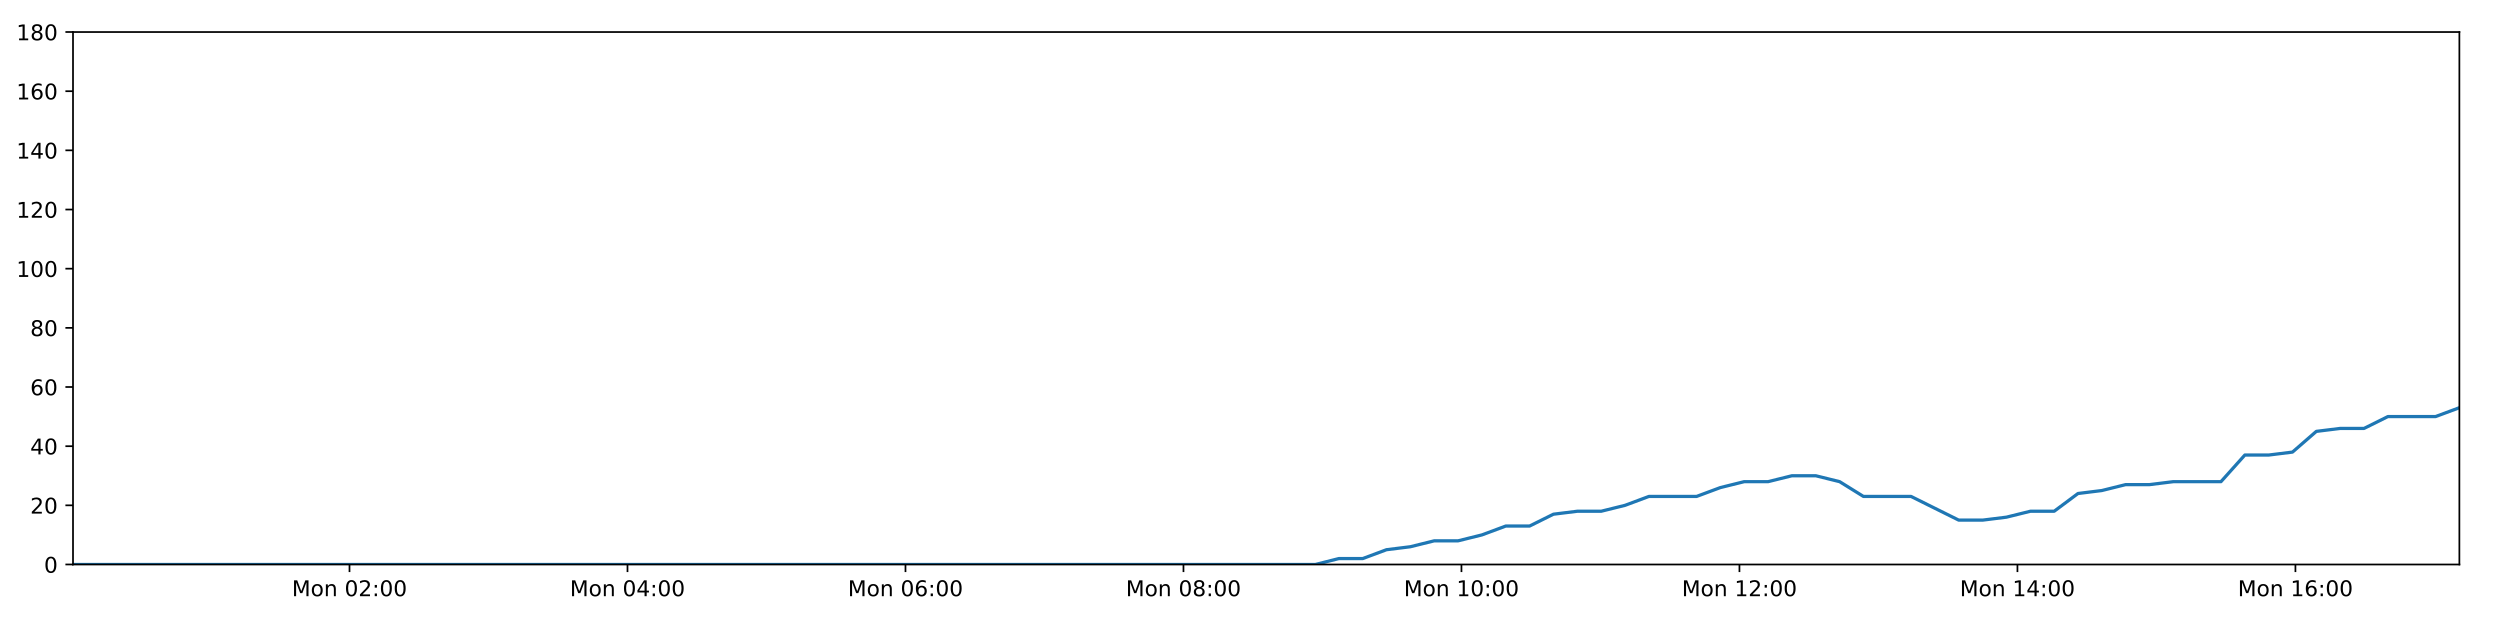
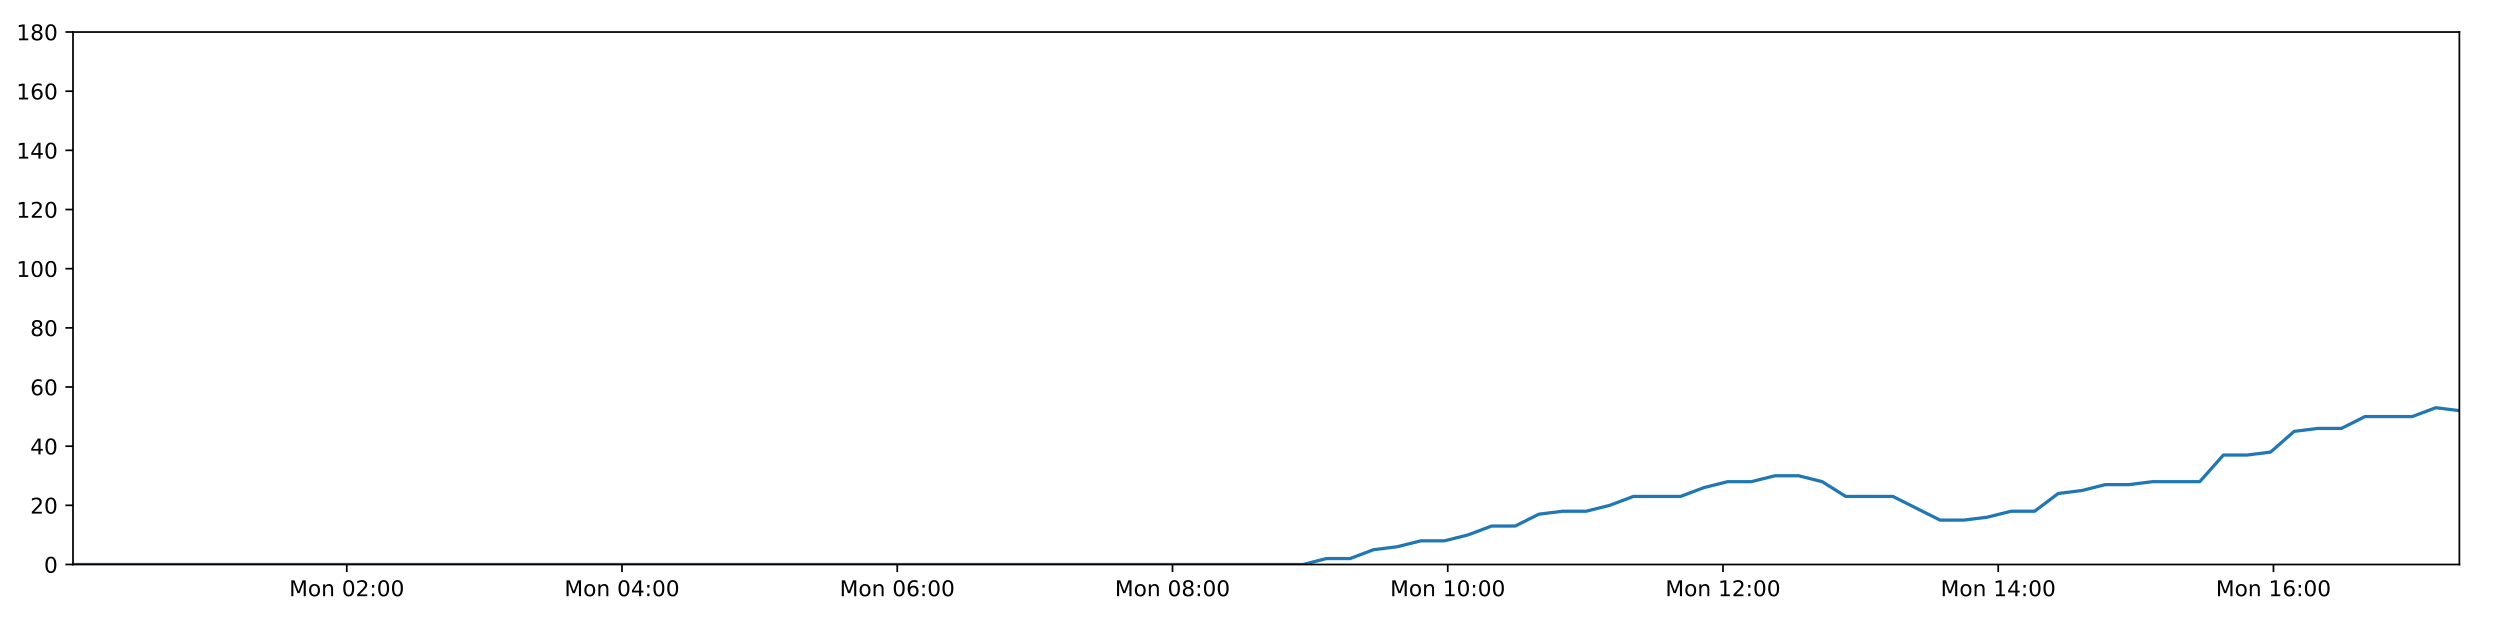
<svg xmlns="http://www.w3.org/2000/svg" xmlns:xlink="http://www.w3.org/1999/xlink" height="288pt" version="1.1" viewBox="0 0 1152 288" width="1152pt">
  <defs>
    <style type="text/css">
*{stroke-linecap:butt;stroke-linejoin:round;}
  </style>
  </defs>
  <g id="figure_1">
    <g id="patch_1">
      <path d="M 0 288  L 1152 288  L 1152 0  L 0 0  z " style="fill:#ffffff;" />
    </g>
    <g id="axes_1">
      <g id="patch_2">
        <path d="M 33.64 260.12  L 1133.28 260.12  L 1133.28 14.76  L 33.64 14.76  z " style="fill:#ffffff;" />
      </g>
      <g id="matplotlib.axis_1">
        <g id="xtick_1">
          <g id="line2d_1">
            <defs>
-               <path d="M 0 0  L 0 3.5  " id="mfceaf5d8e8" style="stroke:#000000;stroke-width:0.8;" />
-             </defs>
-             <g>
-               <use style="stroke:#000000;stroke-width:0.8;" x="161.049" xlink:href="#mfceaf5d8e8" y="260.12" />
+               <path d="M 0 0  L 0 3.5  " id="ma7b797f369" style="stroke:#000000;stroke-width:0.8;" />
+             </defs>
+             <g>
+               <use style="stroke:#000000;stroke-width:0.8;" x="159.79" xlink:href="#ma7b797f369" y="260.12" />
            </g>
          </g>
          <g id="text_1">
            <defs>
              <path d="M 9.812 72.906  L 24.516 72.906  L 43.109 23.297  L 61.812 72.906  L 76.516 72.906  L 76.516 0  L 66.891 0  L 66.891 64.016  L 48.094 14.016  L 38.188 14.016  L 19.391 64.016  L 19.391 0  L 9.812 0  z " id="DejaVuSans-77" />
              <path d="M 30.609 48.391  Q 23.391 48.391 19.188 42.75  Q 14.984 37.109 14.984 27.297  Q 14.984 17.484 19.156 11.844  Q 23.344 6.203 30.609 6.203  Q 37.797 6.203 41.984 11.859  Q 46.188 17.531 46.188 27.297  Q 46.188 37.016 41.984 42.703  Q 37.797 48.391 30.609 48.391  z M 30.609 56  Q 42.328 56 49.016 48.375  Q 55.719 40.766 55.719 27.297  Q 55.719 13.875 49.016 6.219  Q 42.328 -1.422 30.609 -1.422  Q 18.844 -1.422 12.172 6.219  Q 5.516 13.875 5.516 27.297  Q 5.516 40.766 12.172 48.375  Q 18.844 56 30.609 56  z " id="DejaVuSans-111" />
              <path d="M 54.891 33.016  L 54.891 0  L 45.906 0  L 45.906 32.719  Q 45.906 40.484 42.875 44.328  Q 39.844 48.188 33.797 48.188  Q 26.516 48.188 22.312 43.547  Q 18.109 38.922 18.109 30.906  L 18.109 0  L 9.078 0  L 9.078 54.688  L 18.109 54.688  L 18.109 46.188  Q 21.344 51.125 25.703 53.562  Q 30.078 56 35.797 56  Q 45.219 56 50.047 50.172  Q 54.891 44.344 54.891 33.016  z " id="DejaVuSans-110" />
              <path id="DejaVuSans-32" />
              <path d="M 31.781 66.406  Q 24.172 66.406 20.328 58.906  Q 16.5 51.422 16.5 36.375  Q 16.5 21.391 20.328 13.891  Q 24.172 6.391 31.781 6.391  Q 39.453 6.391 43.281 13.891  Q 47.125 21.391 47.125 36.375  Q 47.125 51.422 43.281 58.906  Q 39.453 66.406 31.781 66.406  z M 31.781 74.219  Q 44.047 74.219 50.516 64.516  Q 56.984 54.828 56.984 36.375  Q 56.984 17.969 50.516 8.266  Q 44.047 -1.422 31.781 -1.422  Q 19.531 -1.422 13.062 8.266  Q 6.594 17.969 6.594 36.375  Q 6.594 54.828 13.062 64.516  Q 19.531 74.219 31.781 74.219  z " id="DejaVuSans-48" />
              <path d="M 19.188 8.297  L 53.609 8.297  L 53.609 0  L 7.328 0  L 7.328 8.297  Q 12.938 14.109 22.625 23.891  Q 32.328 33.688 34.812 36.531  Q 39.547 41.844 41.422 45.531  Q 43.312 49.219 43.312 52.781  Q 43.312 58.594 39.234 62.25  Q 35.156 65.922 28.609 65.922  Q 23.969 65.922 18.812 64.312  Q 13.672 62.703 7.812 59.422  L 7.812 69.391  Q 13.766 71.781 18.938 73  Q 24.125 74.219 28.422 74.219  Q 39.75 74.219 46.484 68.547  Q 53.219 62.891 53.219 53.422  Q 53.219 48.922 51.531 44.891  Q 49.859 40.875 45.406 35.406  Q 44.188 33.984 37.641 27.219  Q 31.109 20.453 19.188 8.297  z " id="DejaVuSans-50" />
              <path d="M 11.719 12.406  L 22.016 12.406  L 22.016 0  L 11.719 0  z M 11.719 51.703  L 22.016 51.703  L 22.016 39.312  L 11.719 39.312  z " id="DejaVuSans-58" />
            </defs>
-             <g transform="translate(134.5089 274.7184)scale(0.1 -0.1)">
+             <g transform="translate(133.2498 274.7184)scale(0.1 -0.1)">
              <use xlink:href="#DejaVuSans-77" />
              <use x="86.279" xlink:href="#DejaVuSans-111" />
              <use x="147.461" xlink:href="#DejaVuSans-110" />
              <use x="210.84" xlink:href="#DejaVuSans-32" />
              <use x="242.627" xlink:href="#DejaVuSans-48" />
              <use x="306.25" xlink:href="#DejaVuSans-50" />
              <use x="369.873" xlink:href="#DejaVuSans-58" />
              <use x="403.564" xlink:href="#DejaVuSans-48" />
              <use x="467.188" xlink:href="#DejaVuSans-48" />
            </g>
          </g>
        </g>
        <g id="xtick_2">
          <g id="line2d_2">
            <g>
-               <use style="stroke:#000000;stroke-width:0.8;" x="289.147" xlink:href="#mfceaf5d8e8" y="260.12" />
+               <use style="stroke:#000000;stroke-width:0.8;" x="286.622" xlink:href="#ma7b797f369" y="260.12" />
            </g>
          </g>
          <g id="text_2">
            <defs>
              <path d="M 37.797 64.312  L 12.891 25.391  L 37.797 25.391  z M 35.203 72.906  L 47.609 72.906  L 47.609 25.391  L 58.016 25.391  L 58.016 17.188  L 47.609 17.188  L 47.609 0  L 37.797 0  L 37.797 17.188  L 4.891 17.188  L 4.891 26.703  z " id="DejaVuSans-52" />
            </defs>
-             <g transform="translate(262.6065 274.7184)scale(0.1 -0.1)">
+             <g transform="translate(260.0815 274.7184)scale(0.1 -0.1)">
              <use xlink:href="#DejaVuSans-77" />
              <use x="86.279" xlink:href="#DejaVuSans-111" />
              <use x="147.461" xlink:href="#DejaVuSans-110" />
              <use x="210.84" xlink:href="#DejaVuSans-32" />
              <use x="242.627" xlink:href="#DejaVuSans-48" />
              <use x="306.25" xlink:href="#DejaVuSans-52" />
              <use x="369.873" xlink:href="#DejaVuSans-58" />
              <use x="403.564" xlink:href="#DejaVuSans-48" />
              <use x="467.188" xlink:href="#DejaVuSans-48" />
            </g>
          </g>
        </g>
        <g id="xtick_3">
          <g id="line2d_3">
            <g>
-               <use style="stroke:#000000;stroke-width:0.8;" x="417.245" xlink:href="#mfceaf5d8e8" y="260.12" />
+               <use style="stroke:#000000;stroke-width:0.8;" x="413.454" xlink:href="#ma7b797f369" y="260.12" />
            </g>
          </g>
          <g id="text_3">
            <defs>
              <path d="M 33.016 40.375  Q 26.375 40.375 22.484 35.828  Q 18.609 31.297 18.609 23.391  Q 18.609 15.531 22.484 10.953  Q 26.375 6.391 33.016 6.391  Q 39.656 6.391 43.531 10.953  Q 47.406 15.531 47.406 23.391  Q 47.406 31.297 43.531 35.828  Q 39.656 40.375 33.016 40.375  z M 52.594 71.297  L 52.594 62.312  Q 48.875 64.062 45.094 64.984  Q 41.312 65.922 37.594 65.922  Q 27.828 65.922 22.672 59.328  Q 17.531 52.734 16.797 39.406  Q 19.672 43.656 24.016 45.922  Q 28.375 48.188 33.594 48.188  Q 44.578 48.188 50.953 41.516  Q 57.328 34.859 57.328 23.391  Q 57.328 12.156 50.688 5.359  Q 44.047 -1.422 33.016 -1.422  Q 20.359 -1.422 13.672 8.266  Q 6.984 17.969 6.984 36.375  Q 6.984 53.656 15.188 63.938  Q 23.391 74.219 37.203 74.219  Q 40.922 74.219 44.703 73.484  Q 48.484 72.75 52.594 71.297  z " id="DejaVuSans-54" />
            </defs>
-             <g transform="translate(390.7041 274.7184)scale(0.1 -0.1)">
+             <g transform="translate(386.9132 274.7184)scale(0.1 -0.1)">
              <use xlink:href="#DejaVuSans-77" />
              <use x="86.279" xlink:href="#DejaVuSans-111" />
              <use x="147.461" xlink:href="#DejaVuSans-110" />
              <use x="210.84" xlink:href="#DejaVuSans-32" />
              <use x="242.627" xlink:href="#DejaVuSans-48" />
              <use x="306.25" xlink:href="#DejaVuSans-54" />
              <use x="369.873" xlink:href="#DejaVuSans-58" />
              <use x="403.564" xlink:href="#DejaVuSans-48" />
              <use x="467.188" xlink:href="#DejaVuSans-48" />
            </g>
          </g>
        </g>
        <g id="xtick_4">
          <g id="line2d_4">
            <g>
-               <use style="stroke:#000000;stroke-width:0.8;" x="545.342" xlink:href="#mfceaf5d8e8" y="260.12" />
+               <use style="stroke:#000000;stroke-width:0.8;" x="540.286" xlink:href="#ma7b797f369" y="260.12" />
            </g>
          </g>
          <g id="text_4">
            <defs>
              <path d="M 31.781 34.625  Q 24.75 34.625 20.719 30.859  Q 16.703 27.094 16.703 20.516  Q 16.703 13.922 20.719 10.156  Q 24.75 6.391 31.781 6.391  Q 38.812 6.391 42.859 10.172  Q 46.922 13.969 46.922 20.516  Q 46.922 27.094 42.891 30.859  Q 38.875 34.625 31.781 34.625  z M 21.922 38.812  Q 15.578 40.375 12.031 44.719  Q 8.5 49.078 8.5 55.328  Q 8.5 64.062 14.719 69.141  Q 20.953 74.219 31.781 74.219  Q 42.672 74.219 48.875 69.141  Q 55.078 64.062 55.078 55.328  Q 55.078 49.078 51.531 44.719  Q 48 40.375 41.703 38.812  Q 48.828 37.156 52.797 32.312  Q 56.781 27.484 56.781 20.516  Q 56.781 9.906 50.312 4.234  Q 43.844 -1.422 31.781 -1.422  Q 19.734 -1.422 13.25 4.234  Q 6.781 9.906 6.781 20.516  Q 6.781 27.484 10.781 32.312  Q 14.797 37.156 21.922 38.812  z M 18.312 54.391  Q 18.312 48.734 21.844 45.562  Q 25.391 42.391 31.781 42.391  Q 38.141 42.391 41.719 45.562  Q 45.312 48.734 45.312 54.391  Q 45.312 60.062 41.719 63.234  Q 38.141 66.406 31.781 66.406  Q 25.391 66.406 21.844 63.234  Q 18.312 60.062 18.312 54.391  z " id="DejaVuSans-56" />
            </defs>
-             <g transform="translate(518.8017 274.7184)scale(0.1 -0.1)">
+             <g transform="translate(513.7449 274.7184)scale(0.1 -0.1)">
              <use xlink:href="#DejaVuSans-77" />
              <use x="86.279" xlink:href="#DejaVuSans-111" />
              <use x="147.461" xlink:href="#DejaVuSans-110" />
              <use x="210.84" xlink:href="#DejaVuSans-32" />
              <use x="242.627" xlink:href="#DejaVuSans-48" />
              <use x="306.25" xlink:href="#DejaVuSans-56" />
              <use x="369.873" xlink:href="#DejaVuSans-58" />
              <use x="403.564" xlink:href="#DejaVuSans-48" />
              <use x="467.188" xlink:href="#DejaVuSans-48" />
            </g>
          </g>
        </g>
        <g id="xtick_5">
          <g id="line2d_5">
            <g>
-               <use style="stroke:#000000;stroke-width:0.8;" x="673.44" xlink:href="#mfceaf5d8e8" y="260.12" />
+               <use style="stroke:#000000;stroke-width:0.8;" x="667.117" xlink:href="#ma7b797f369" y="260.12" />
            </g>
          </g>
          <g id="text_5">
            <defs>
              <path d="M 12.406 8.297  L 28.516 8.297  L 28.516 63.922  L 10.984 60.406  L 10.984 69.391  L 28.422 72.906  L 38.281 72.906  L 38.281 8.297  L 54.391 8.297  L 54.391 0  L 12.406 0  z " id="DejaVuSans-49" />
            </defs>
-             <g transform="translate(646.8993 274.7184)scale(0.1 -0.1)">
+             <g transform="translate(640.5766 274.7184)scale(0.1 -0.1)">
              <use xlink:href="#DejaVuSans-77" />
              <use x="86.279" xlink:href="#DejaVuSans-111" />
              <use x="147.461" xlink:href="#DejaVuSans-110" />
              <use x="210.84" xlink:href="#DejaVuSans-32" />
              <use x="242.627" xlink:href="#DejaVuSans-49" />
              <use x="306.25" xlink:href="#DejaVuSans-48" />
              <use x="369.873" xlink:href="#DejaVuSans-58" />
              <use x="403.564" xlink:href="#DejaVuSans-48" />
              <use x="467.188" xlink:href="#DejaVuSans-48" />
            </g>
          </g>
        </g>
        <g id="xtick_6">
          <g id="line2d_6">
            <g>
-               <use style="stroke:#000000;stroke-width:0.8;" x="801.537" xlink:href="#mfceaf5d8e8" y="260.12" />
+               <use style="stroke:#000000;stroke-width:0.8;" x="793.949" xlink:href="#ma7b797f369" y="260.12" />
            </g>
          </g>
          <g id="text_6">
-             <g transform="translate(774.9969 274.7184)scale(0.1 -0.1)">
+             <g transform="translate(767.4083 274.7184)scale(0.1 -0.1)">
              <use xlink:href="#DejaVuSans-77" />
              <use x="86.279" xlink:href="#DejaVuSans-111" />
              <use x="147.461" xlink:href="#DejaVuSans-110" />
              <use x="210.84" xlink:href="#DejaVuSans-32" />
              <use x="242.627" xlink:href="#DejaVuSans-49" />
              <use x="306.25" xlink:href="#DejaVuSans-50" />
              <use x="369.873" xlink:href="#DejaVuSans-58" />
              <use x="403.564" xlink:href="#DejaVuSans-48" />
              <use x="467.188" xlink:href="#DejaVuSans-48" />
            </g>
          </g>
        </g>
        <g id="xtick_7">
          <g id="line2d_7">
            <g>
-               <use style="stroke:#000000;stroke-width:0.8;" x="929.635" xlink:href="#mfceaf5d8e8" y="260.12" />
+               <use style="stroke:#000000;stroke-width:0.8;" x="920.781" xlink:href="#ma7b797f369" y="260.12" />
            </g>
          </g>
          <g id="text_7">
-             <g transform="translate(903.0945 274.7184)scale(0.1 -0.1)">
+             <g transform="translate(894.24 274.7184)scale(0.1 -0.1)">
              <use xlink:href="#DejaVuSans-77" />
              <use x="86.279" xlink:href="#DejaVuSans-111" />
              <use x="147.461" xlink:href="#DejaVuSans-110" />
              <use x="210.84" xlink:href="#DejaVuSans-32" />
              <use x="242.627" xlink:href="#DejaVuSans-49" />
              <use x="306.25" xlink:href="#DejaVuSans-52" />
              <use x="369.873" xlink:href="#DejaVuSans-58" />
              <use x="403.564" xlink:href="#DejaVuSans-48" />
              <use x="467.188" xlink:href="#DejaVuSans-48" />
            </g>
          </g>
        </g>
        <g id="xtick_8">
          <g id="line2d_8">
            <g>
-               <use style="stroke:#000000;stroke-width:0.8;" x="1057.733" xlink:href="#mfceaf5d8e8" y="260.12" />
+               <use style="stroke:#000000;stroke-width:0.8;" x="1047.612" xlink:href="#ma7b797f369" y="260.12" />
            </g>
          </g>
          <g id="text_8">
-             <g transform="translate(1031.192 274.7184)scale(0.1 -0.1)">
+             <g transform="translate(1021.072 274.7184)scale(0.1 -0.1)">
              <use xlink:href="#DejaVuSans-77" />
              <use x="86.279" xlink:href="#DejaVuSans-111" />
              <use x="147.461" xlink:href="#DejaVuSans-110" />
              <use x="210.84" xlink:href="#DejaVuSans-32" />
              <use x="242.627" xlink:href="#DejaVuSans-49" />
              <use x="306.25" xlink:href="#DejaVuSans-54" />
              <use x="369.873" xlink:href="#DejaVuSans-58" />
              <use x="403.564" xlink:href="#DejaVuSans-48" />
              <use x="467.188" xlink:href="#DejaVuSans-48" />
            </g>
          </g>
        </g>
      </g>
      <g id="matplotlib.axis_2">
        <g id="ytick_1">
          <g id="line2d_9">
            <defs>
-               <path d="M 0 0  L -3.5 0  " id="m9eaee41ead" style="stroke:#000000;stroke-width:0.8;" />
-             </defs>
-             <g>
-               <use style="stroke:#000000;stroke-width:0.8;" x="33.64" xlink:href="#m9eaee41ead" y="260.12" />
+               <path d="M 0 0  L -3.5 0  " id="m32bee6ca09" style="stroke:#000000;stroke-width:0.8;" />
+             </defs>
+             <g>
+               <use style="stroke:#000000;stroke-width:0.8;" x="33.64" xlink:href="#m32bee6ca09" y="260.12" />
            </g>
          </g>
          <g id="text_9">
            <g transform="translate(20.2775 263.9192)scale(0.1 -0.1)">
              <use xlink:href="#DejaVuSans-48" />
            </g>
          </g>
        </g>
        <g id="ytick_2">
          <g id="line2d_10">
            <g>
-               <use style="stroke:#000000;stroke-width:0.8;" x="33.64" xlink:href="#m9eaee41ead" y="232.858" />
+               <use style="stroke:#000000;stroke-width:0.8;" x="33.64" xlink:href="#m32bee6ca09" y="232.858" />
            </g>
          </g>
          <g id="text_10">
            <g transform="translate(13.915 236.657)scale(0.1 -0.1)">
              <use xlink:href="#DejaVuSans-50" />
              <use x="63.623" xlink:href="#DejaVuSans-48" />
            </g>
          </g>
        </g>
        <g id="ytick_3">
          <g id="line2d_11">
            <g>
-               <use style="stroke:#000000;stroke-width:0.8;" x="33.64" xlink:href="#m9eaee41ead" y="205.596" />
+               <use style="stroke:#000000;stroke-width:0.8;" x="33.64" xlink:href="#m32bee6ca09" y="205.596" />
            </g>
          </g>
          <g id="text_11">
            <g transform="translate(13.915 209.3948)scale(0.1 -0.1)">
              <use xlink:href="#DejaVuSans-52" />
              <use x="63.623" xlink:href="#DejaVuSans-48" />
            </g>
          </g>
        </g>
        <g id="ytick_4">
          <g id="line2d_12">
            <g>
-               <use style="stroke:#000000;stroke-width:0.8;" x="33.64" xlink:href="#m9eaee41ead" y="178.333" />
+               <use style="stroke:#000000;stroke-width:0.8;" x="33.64" xlink:href="#m32bee6ca09" y="178.333" />
            </g>
          </g>
          <g id="text_12">
            <g transform="translate(13.915 182.1326)scale(0.1 -0.1)">
              <use xlink:href="#DejaVuSans-54" />
              <use x="63.623" xlink:href="#DejaVuSans-48" />
            </g>
          </g>
        </g>
        <g id="ytick_5">
          <g id="line2d_13">
            <g>
-               <use style="stroke:#000000;stroke-width:0.8;" x="33.64" xlink:href="#m9eaee41ead" y="151.071" />
+               <use style="stroke:#000000;stroke-width:0.8;" x="33.64" xlink:href="#m32bee6ca09" y="151.071" />
            </g>
          </g>
          <g id="text_13">
            <g transform="translate(13.915 154.8703)scale(0.1 -0.1)">
              <use xlink:href="#DejaVuSans-56" />
              <use x="63.623" xlink:href="#DejaVuSans-48" />
            </g>
          </g>
        </g>
        <g id="ytick_6">
          <g id="line2d_14">
            <g>
-               <use style="stroke:#000000;stroke-width:0.8;" x="33.64" xlink:href="#m9eaee41ead" y="123.809" />
+               <use style="stroke:#000000;stroke-width:0.8;" x="33.64" xlink:href="#m32bee6ca09" y="123.809" />
            </g>
          </g>
          <g id="text_14">
            <g transform="translate(7.5525 127.6081)scale(0.1 -0.1)">
              <use xlink:href="#DejaVuSans-49" />
              <use x="63.623" xlink:href="#DejaVuSans-48" />
              <use x="127.246" xlink:href="#DejaVuSans-48" />
            </g>
          </g>
        </g>
        <g id="ytick_7">
          <g id="line2d_15">
            <g>
-               <use style="stroke:#000000;stroke-width:0.8;" x="33.64" xlink:href="#m9eaee41ead" y="96.547" />
+               <use style="stroke:#000000;stroke-width:0.8;" x="33.64" xlink:href="#m32bee6ca09" y="96.547" />
            </g>
          </g>
          <g id="text_15">
            <g transform="translate(7.5525 100.3459)scale(0.1 -0.1)">
              <use xlink:href="#DejaVuSans-49" />
              <use x="63.623" xlink:href="#DejaVuSans-50" />
              <use x="127.246" xlink:href="#DejaVuSans-48" />
            </g>
          </g>
        </g>
        <g id="ytick_8">
          <g id="line2d_16">
            <g>
-               <use style="stroke:#000000;stroke-width:0.8;" x="33.64" xlink:href="#m9eaee41ead" y="69.284" />
+               <use style="stroke:#000000;stroke-width:0.8;" x="33.64" xlink:href="#m32bee6ca09" y="69.284" />
            </g>
          </g>
          <g id="text_16">
            <g transform="translate(7.5525 73.08366)scale(0.1 -0.1)">
              <use xlink:href="#DejaVuSans-49" />
              <use x="63.623" xlink:href="#DejaVuSans-52" />
              <use x="127.246" xlink:href="#DejaVuSans-48" />
            </g>
          </g>
        </g>
        <g id="ytick_9">
          <g id="line2d_17">
            <g>
-               <use style="stroke:#000000;stroke-width:0.8;" x="33.64" xlink:href="#m9eaee41ead" y="42.022" />
+               <use style="stroke:#000000;stroke-width:0.8;" x="33.64" xlink:href="#m32bee6ca09" y="42.022" />
            </g>
          </g>
          <g id="text_17">
            <g transform="translate(7.5525 45.82144)scale(0.1 -0.1)">
              <use xlink:href="#DejaVuSans-49" />
              <use x="63.623" xlink:href="#DejaVuSans-54" />
              <use x="127.246" xlink:href="#DejaVuSans-48" />
            </g>
          </g>
        </g>
        <g id="ytick_10">
          <g id="line2d_18">
            <g>
-               <use style="stroke:#000000;stroke-width:0.8;" x="33.64" xlink:href="#m9eaee41ead" y="14.76" />
+               <use style="stroke:#000000;stroke-width:0.8;" x="33.64" xlink:href="#m32bee6ca09" y="14.76" />
            </g>
          </g>
          <g id="text_18">
            <g transform="translate(7.5525 18.55922)scale(0.1 -0.1)">
              <use xlink:href="#DejaVuSans-49" />
              <use x="63.623" xlink:href="#DejaVuSans-56" />
              <use x="127.246" xlink:href="#DejaVuSans-48" />
            </g>
          </g>
        </g>
      </g>
      <g id="line2d_19">
-         <path clip-path="url(#p78d65767f6)" d="M 33.64 260.12  L 44.445 260.12  L 55.247 260.12  L 66.049 260.12  L 76.858 260.12  L 87.66 260.12  L 98.457 260.12  L 109.259 260.12  L 120.061 260.12  L 130.867 260.12  L 141.667 260.12  L 152.463 260.12  L 163.267 260.12  L 174.067 260.12  L 184.867 260.12  L 195.669 260.12  L 206.467 260.12  L 217.272 260.12  L 228.071 260.12  L 238.874 260.12  L 249.674 260.12  L 260.481 260.12  L 271.286 260.12  L 282.082 260.12  L 292.884 260.12  L 303.684 260.12  L 314.485 260.12  L 325.287 260.12  L 336.086 260.12  L 346.886 260.12  L 357.685 260.12  L 368.489 260.12  L 379.287 260.12  L 390.083 260.12  L 400.885 260.12  L 411.685 260.12  L 422.488 260.12  L 433.286 260.12  L 444.101 260.12  L 454.899 260.12  L 465.701 260.12  L 476.505 260.12  L 487.31 260.12  L 498.11 260.12  L 508.912 260.12  L 519.716 260.12  L 530.515 260.12  L 541.316 260.12  L 552.119 260.12  L 562.918 260.12  L 573.715 260.12  L 584.517 260.12  L 595.315 260.12  L 606.114 260.12  L 616.915 257.394  L 627.927 257.394  L 638.903 253.304  L 649.878 251.941  L 660.878 249.215  L 671.864 249.215  L 682.866 246.489  L 693.853 242.4  L 704.833 242.4  L 715.819 236.947  L 726.818 235.584  L 737.811 235.584  L 748.812 232.858  L 759.787 228.768  L 770.767 228.768  L 781.756 228.768  L 792.733 224.679  L 803.722 221.953  L 814.711 221.953  L 825.72 219.227  L 836.71 219.227  L 847.708 221.953  L 858.683 228.768  L 869.653 228.768  L 880.63 228.768  L 891.602 234.221  L 902.583 239.673  L 913.595 239.673  L 924.587 238.31  L 935.59 235.584  L 946.564 235.584  L 957.539 227.405  L 968.511 226.042  L 979.491 223.316  L 990.466 223.316  L 1001.464 221.953  L 1012.449 221.953  L 1023.423 221.953  L 1034.419 209.685  L 1045.394 209.685  L 1056.379 208.322  L 1067.358 198.78  L 1078.363 197.417  L 1089.342 197.417  L 1100.32 191.964  L 1111.299 191.964  L 1122.28 191.964  L 1133.28 187.875  " style="fill:none;stroke:#1f77b4;stroke-linecap:square;stroke-width:1.5;" />
+         <path clip-path="url(#p9c1952e40c)" d="M 33.64 260.12  L 44.338 260.12  L 55.034 260.12  L 65.729 260.12  L 76.431 260.12  L 87.126 260.12  L 97.816 260.12  L 108.512 260.12  L 119.207 260.12  L 129.906 260.12  L 140.599 260.12  L 151.289 260.12  L 161.986 260.12  L 172.68 260.12  L 183.373 260.12  L 194.068 260.12  L 204.759 260.12  L 215.457 260.12  L 226.15 260.12  L 236.846 260.12  L 247.539 260.12  L 258.24 260.12  L 268.938 260.12  L 279.627 260.12  L 290.322 260.12  L 301.016 260.12  L 311.71 260.12  L 322.405 260.12  L 333.097 260.12  L 343.791 260.12  L 354.483 260.12  L 365.18 260.12  L 375.871 260.12  L 386.561 260.12  L 397.256 260.12  L 407.949 260.12  L 418.645 260.12  L 429.337 260.12  L 440.045 260.12  L 450.736 260.12  L 461.431 260.12  L 472.129 260.12  L 482.827 260.12  L 493.52 260.12  L 504.216 260.12  L 514.913 260.12  L 525.604 260.12  L 536.299 260.12  L 546.996 260.12  L 557.687 260.12  L 568.378 260.12  L 579.073 260.12  L 589.765 260.12  L 600.457 260.12  L 611.15 257.394  L 622.054 257.394  L 632.922 253.304  L 643.788 251.941  L 654.68 249.215  L 665.557 249.215  L 676.45 246.489  L 687.329 242.4  L 698.2 242.4  L 709.077 236.947  L 719.968 235.584  L 730.853 235.584  L 741.744 232.858  L 752.611 228.768  L 763.483 228.768  L 774.363 228.768  L 785.232 224.679  L 796.112 221.953  L 806.992 221.953  L 817.892 219.227  L 828.774 219.227  L 839.663 221.953  L 850.529 228.768  L 861.391 228.768  L 872.26 228.768  L 883.123 234.221  L 893.996 239.673  L 904.899 239.673  L 915.783 238.31  L 926.676 235.584  L 937.542 235.584  L 948.409 227.405  L 959.273 226.042  L 970.144 223.316  L 981.01 223.316  L 991.899 221.953  L 1002.776 221.953  L 1013.642 221.953  L 1024.529 209.685  L 1035.395 209.685  L 1046.272 208.322  L 1057.143 198.78  L 1068.039 197.417  L 1078.909 197.417  L 1089.779 191.964  L 1100.65 191.964  L 1111.522 191.964  L 1122.413 187.875  L 1133.28 189.238  " style="fill:none;stroke:#1f77b4;stroke-linecap:square;stroke-width:1.5;" />
      </g>
      <g id="patch_3">
        <path d="M 33.64 260.12  L 33.64 14.76  " style="fill:none;stroke:#000000;stroke-linecap:square;stroke-linejoin:miter;stroke-width:0.8;" />
      </g>
      <g id="patch_4">
        <path d="M 1133.28 260.12  L 1133.28 14.76  " style="fill:none;stroke:#000000;stroke-linecap:square;stroke-linejoin:miter;stroke-width:0.8;" />
      </g>
      <g id="patch_5">
        <path d="M 33.64 260.12  L 1133.28 260.12  " style="fill:none;stroke:#000000;stroke-linecap:square;stroke-linejoin:miter;stroke-width:0.8;" />
      </g>
      <g id="patch_6">
        <path d="M 33.64 14.76  L 1133.28 14.76  " style="fill:none;stroke:#000000;stroke-linecap:square;stroke-linejoin:miter;stroke-width:0.8;" />
      </g>
    </g>
  </g>
  <defs>
-     <clipPath id="p78d65767f6">
+     <clipPath id="p9c1952e40c">
      <rect height="245.36" width="1099.64" x="33.64" y="14.76" />
    </clipPath>
  </defs>
</svg>
